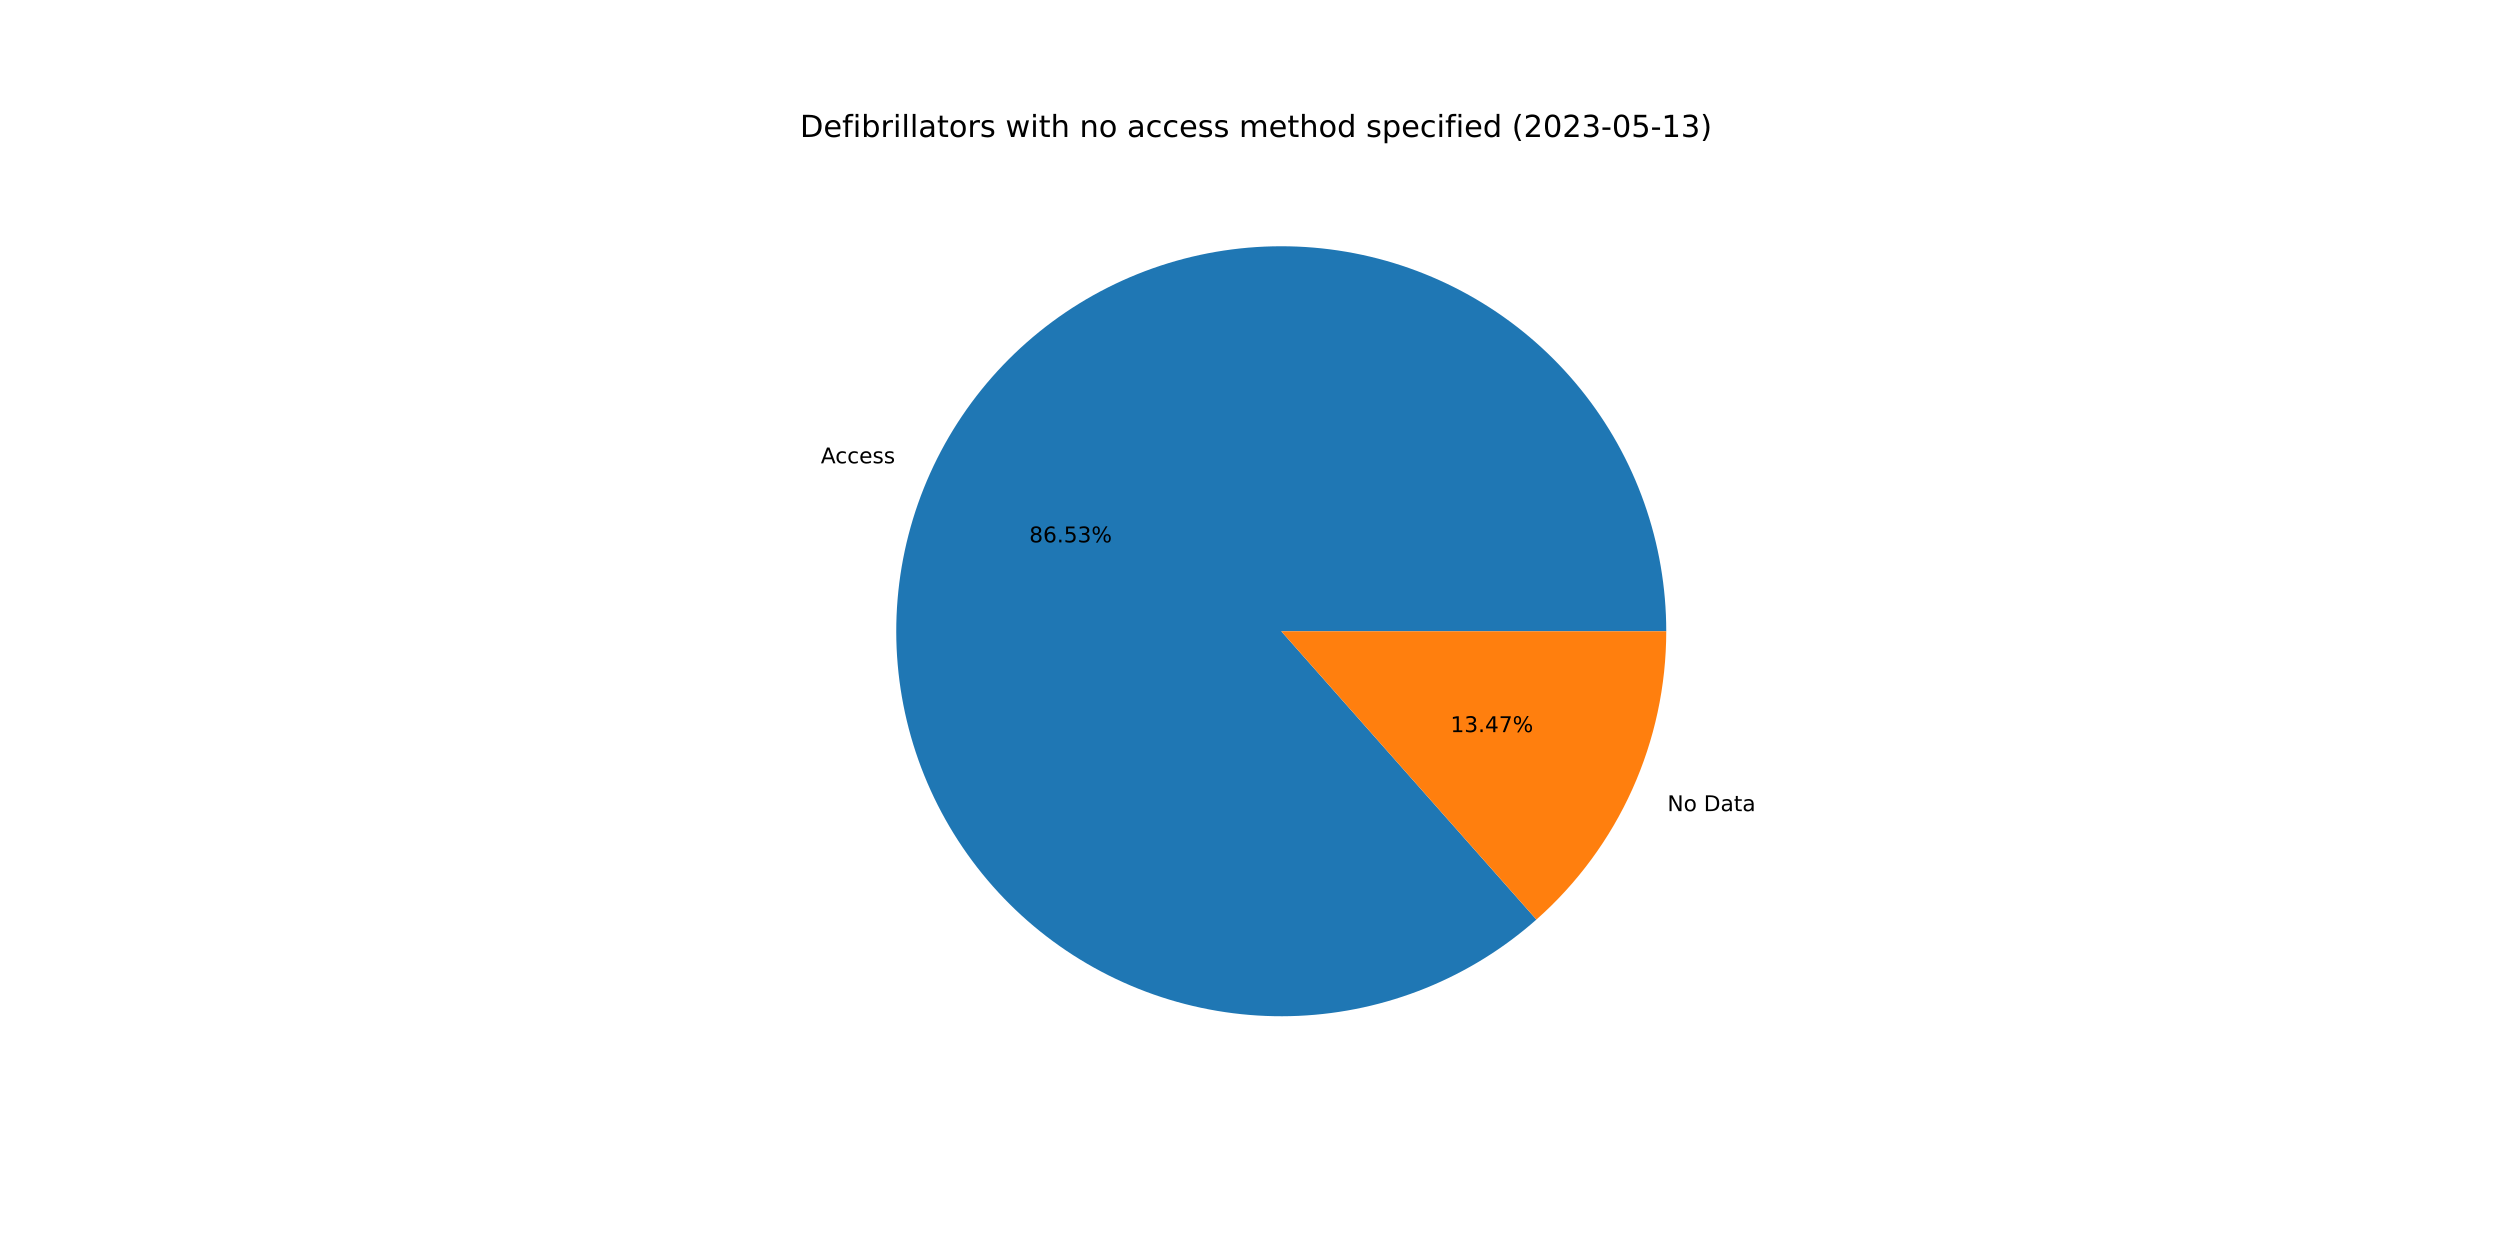
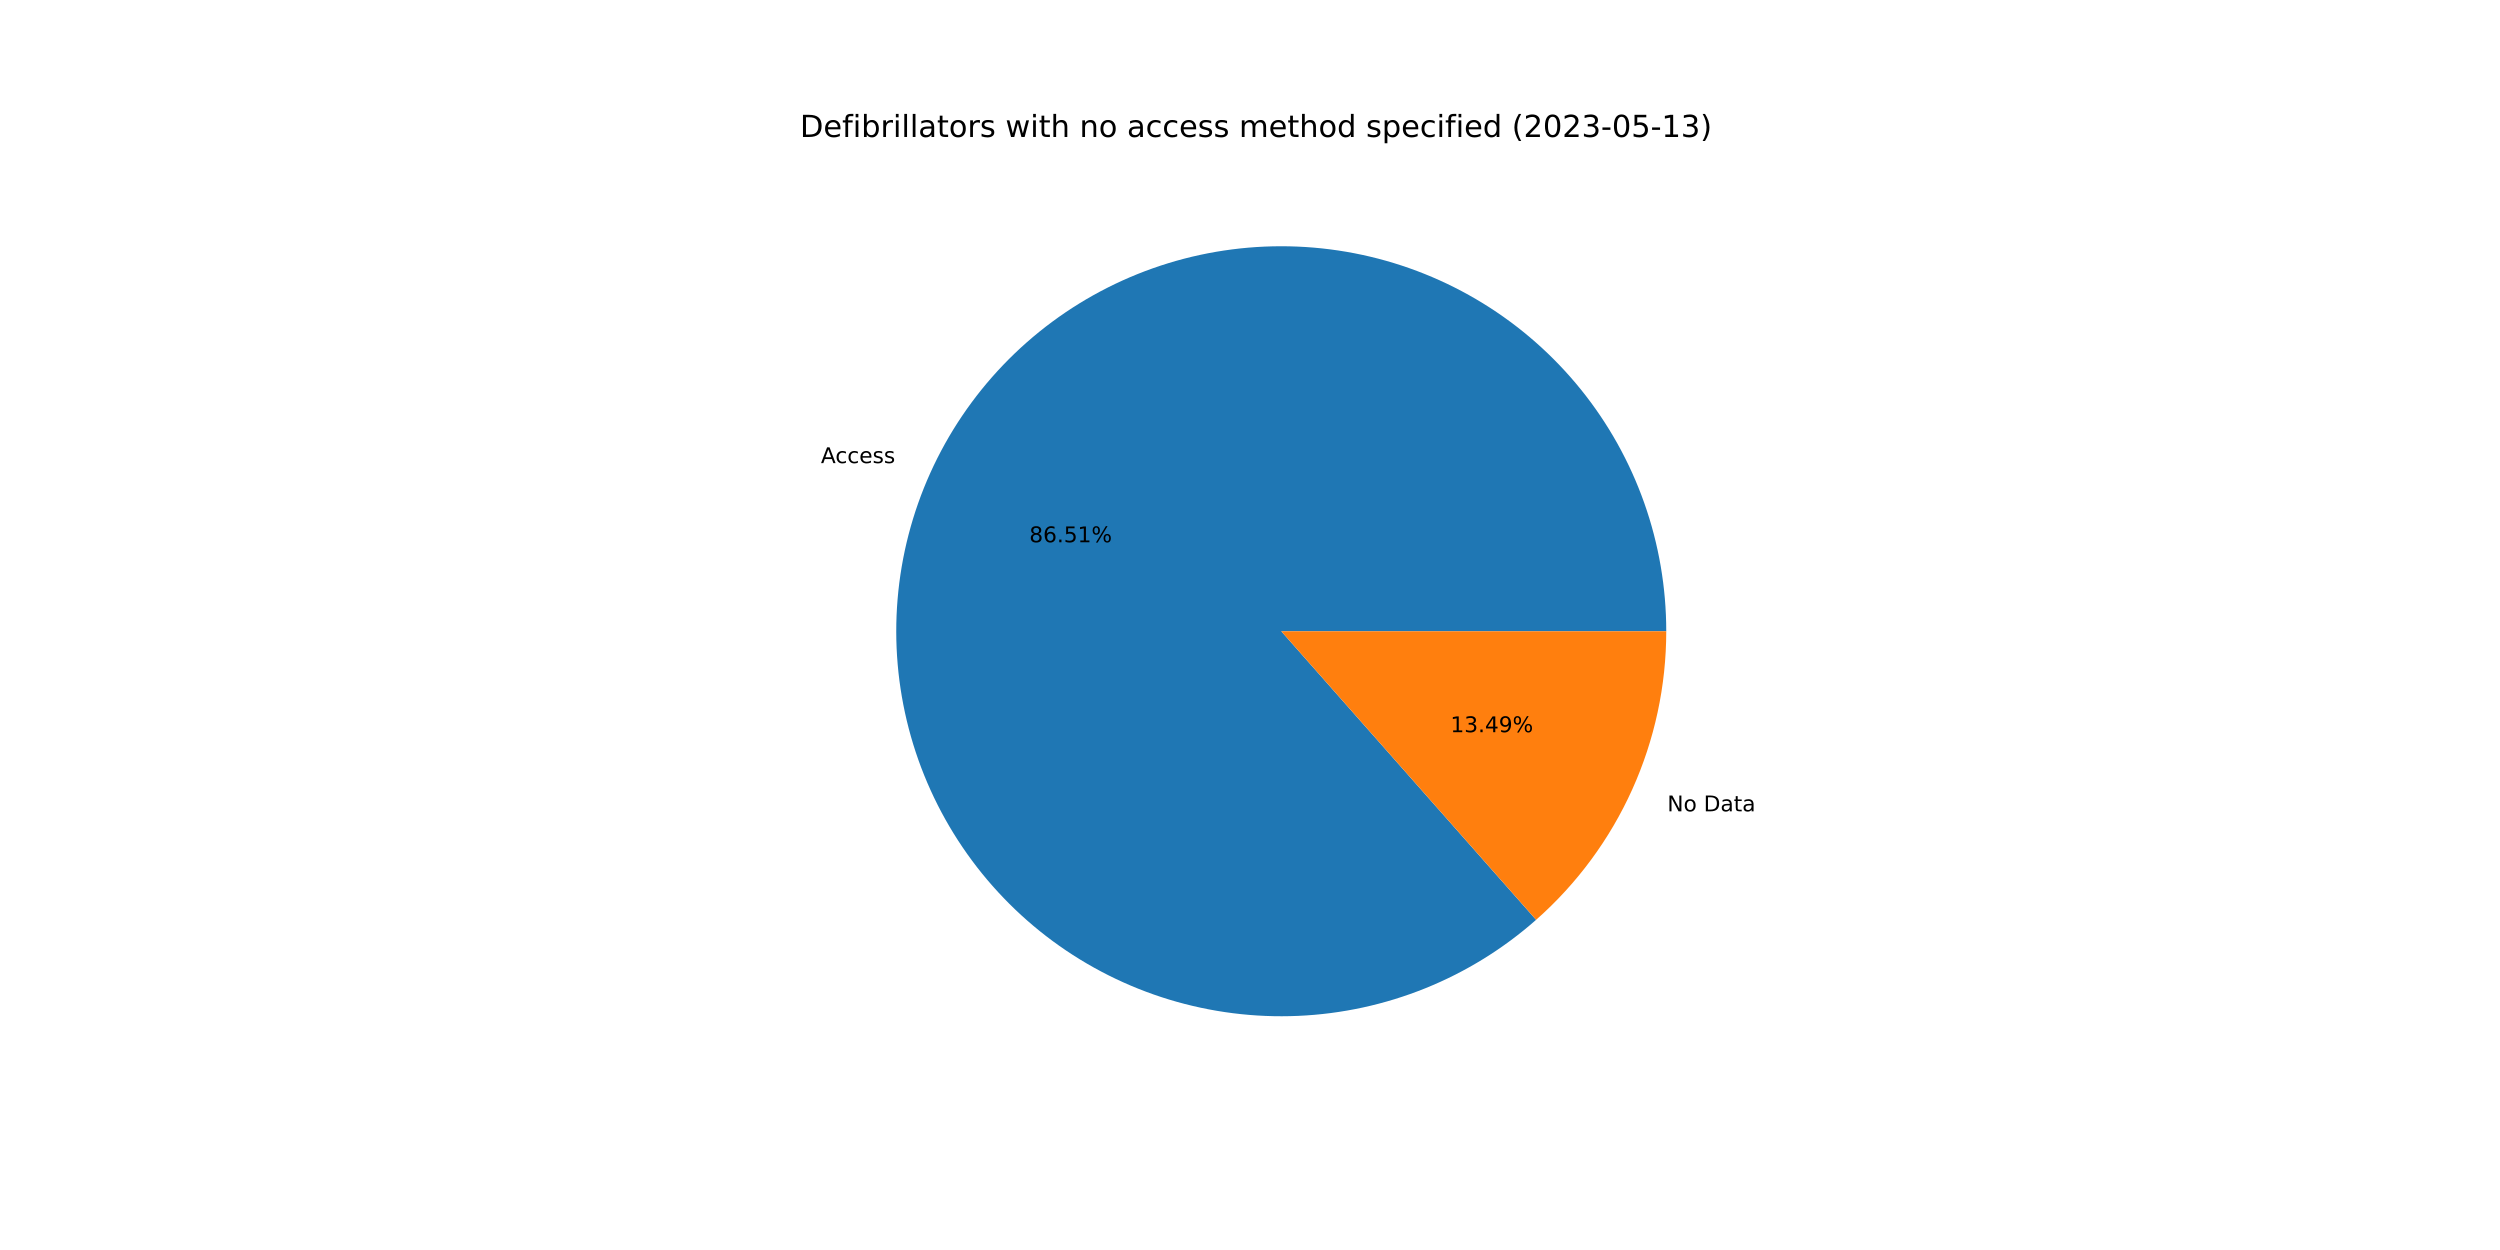
<svg xmlns="http://www.w3.org/2000/svg" xmlns:xlink="http://www.w3.org/1999/xlink" width="1152pt" height="576pt" viewBox="0 0 1152 576" version="1.1">
  <defs>
    <style type="text/css">*{stroke-linejoin: round; stroke-linecap: butt}</style>
  </defs>
  <g id="figure_1">
    <g id="patch_1">
      <path d="M 0 576  L 1152 576  L 1152 0  L 0 0  z " style="fill: #ffffff" />
    </g>
    <g id="axes_1">
      <g id="patch_2">
-         <path d="M 767.808 290.88  C 767.808 270.737 764.378 250.741 757.664 231.75  C 750.95 212.759 741.051 195.049 728.392 179.382  C 715.733 163.715 700.497 150.317 683.339 139.765  C 666.182 129.212 647.352 121.659 627.659 117.429  C 607.965 113.198 587.694 112.353 567.717 114.928  C 547.74 117.503 528.346 123.462 510.369 132.549  C 492.393 141.636 476.094 153.718 462.174 168.277  C 448.253 182.835 436.914 199.659 428.642 218.025  C 420.37 236.39 415.286 256.032 413.608 276.104  C 411.931 296.177 413.684 316.39 418.792 335.874  C 423.901 355.358 432.291 373.83 443.601 390.498  C 454.912 407.165 468.979 421.785 485.198 433.73  C 501.417 445.674 519.552 454.77 538.825 460.626  C 558.097 466.481 578.227 469.012 598.35 468.11  C 618.472 467.207 638.295 462.884 656.966 455.326  C 675.637 447.768 692.885 437.086 707.97 423.737  L 590.4 290.88  L 767.808 290.88  z " style="fill: #1f77b4" />
+         <path d="M 767.808 290.88  C 767.808 270.741 764.379 250.748 757.668 231.76  C 750.957 212.773 741.061 195.065 728.406 179.399  C 715.751 163.733 700.52 150.336 683.368 139.782  C 666.215 129.229 647.391 121.672 627.702 117.438  C 608.013 113.203 587.746 112.352 567.772 114.921  C 547.797 117.49 528.405 123.441 510.428 132.519  C 492.452 141.597 476.151 153.671 462.227 168.221  C 448.303 182.77 436.958 199.586 428.678 217.944  C 420.399 236.302 415.305 255.937 413.617 276.005  C 411.928 296.073 413.669 316.283 418.764 335.767  C 423.86 355.251 432.236 373.725 443.533 390.397  C 454.83 407.069 468.884 421.697 485.091 433.651  C 501.298 445.605 519.423 454.713 538.687 460.584  C 557.952 466.454 578.076 469.002 598.195 468.117  C 618.315 467.232 638.137 462.927 656.812 455.388  C 675.487 447.849 692.742 437.185 707.837 423.854  L 590.4 290.88  L 767.808 290.88  z " style="fill: #1f77b4" />
      </g>
      <g id="patch_3">
-         <path d="M 707.97 423.737  C 726.78 407.091 741.843 386.638 752.158 363.735  C 762.473 340.833 767.808 315.998 767.808 290.88  L 590.4 290.88  L 707.97 423.737  z " style="fill: #ff7f0e" />
+         <path d="M 707.837 423.854  C 726.687 407.207 741.783 386.741 752.122 363.816  C 762.461 340.891 767.808 316.028 767.808 290.88  L 590.4 290.88  L 707.837 423.854  z " style="fill: #ff7f0e" />
      </g>
      <g id="matplotlib.axis_1" />
      <g id="matplotlib.axis_2" />
      <g id="text_1">
-         <g transform="translate(378.2317 213.4985)scale(0.1 -0.1)">
+         <g transform="translate(378.2717 213.4098)scale(0.1 -0.1)">
          <defs>
            <path id="DejaVuSans-41" d="M 2188 4044  L 1331 1722  L 3047 1722  L 2188 4044  z M 1831 4666  L 2547 4666  L 4325 0  L 3669 0  L 3244 1197  L 1141 1197  L 716 0  L 50 0  L 1831 4666  z " transform="scale(0.015625)" />
            <path id="DejaVuSans-63" d="M 3122 3366  L 3122 2828  Q 2878 2963 2633 3030  Q 2388 3097 2138 3097  Q 1578 3097 1268 2742  Q 959 2388 959 1747  Q 959 1106 1268 751  Q 1578 397 2138 397  Q 2388 397 2633 464  Q 2878 531 3122 666  L 3122 134  Q 2881 22 2623 -34  Q 2366 -91 2075 -91  Q 1284 -91 818 406  Q 353 903 353 1747  Q 353 2603 823 3093  Q 1294 3584 2113 3584  Q 2378 3584 2631 3529  Q 2884 3475 3122 3366  z " transform="scale(0.015625)" />
            <path id="DejaVuSans-65" d="M 3597 1894  L 3597 1613  L 953 1613  Q 991 1019 1311 708  Q 1631 397 2203 397  Q 2534 397 2845 478  Q 3156 559 3463 722  L 3463 178  Q 3153 47 2828 -22  Q 2503 -91 2169 -91  Q 1331 -91 842 396  Q 353 884 353 1716  Q 353 2575 817 3079  Q 1281 3584 2069 3584  Q 2775 3584 3186 3129  Q 3597 2675 3597 1894  z M 3022 2063  Q 3016 2534 2758 2815  Q 2500 3097 2075 3097  Q 1594 3097 1305 2825  Q 1016 2553 972 2059  L 3022 2063  z " transform="scale(0.015625)" />
            <path id="DejaVuSans-73" d="M 2834 3397  L 2834 2853  Q 2591 2978 2328 3040  Q 2066 3103 1784 3103  Q 1356 3103 1142 2972  Q 928 2841 928 2578  Q 928 2378 1081 2264  Q 1234 2150 1697 2047  L 1894 2003  Q 2506 1872 2764 1633  Q 3022 1394 3022 966  Q 3022 478 2636 193  Q 2250 -91 1575 -91  Q 1294 -91 989 -36  Q 684 19 347 128  L 347 722  Q 666 556 975 473  Q 1284 391 1588 391  Q 1994 391 2212 530  Q 2431 669 2431 922  Q 2431 1156 2273 1281  Q 2116 1406 1581 1522  L 1381 1569  Q 847 1681 609 1914  Q 372 2147 372 2553  Q 372 3047 722 3315  Q 1072 3584 1716 3584  Q 2034 3584 2315 3537  Q 2597 3491 2834 3397  z " transform="scale(0.015625)" />
          </defs>
          <use xlink:href="#DejaVuSans-41" />
          <use xlink:href="#DejaVuSans-63" x="66.658" />
          <use xlink:href="#DejaVuSans-63" x="121.639" />
          <use xlink:href="#DejaVuSans-65" x="176.619" />
          <use xlink:href="#DejaVuSans-73" x="238.143" />
          <use xlink:href="#DejaVuSans-73" x="290.242" />
        </g>
      </g>
      <g id="text_2">
-         <g transform="translate(474.2803 249.9262)scale(0.1 -0.1)">
+         <g transform="translate(474.3021 249.8778)scale(0.1 -0.1)">
          <defs>
            <path id="DejaVuSans-38" d="M 2034 2216  Q 1584 2216 1326 1975  Q 1069 1734 1069 1313  Q 1069 891 1326 650  Q 1584 409 2034 409  Q 2484 409 2743 651  Q 3003 894 3003 1313  Q 3003 1734 2745 1975  Q 2488 2216 2034 2216  z M 1403 2484  Q 997 2584 770 2862  Q 544 3141 544 3541  Q 544 4100 942 4425  Q 1341 4750 2034 4750  Q 2731 4750 3128 4425  Q 3525 4100 3525 3541  Q 3525 3141 3298 2862  Q 3072 2584 2669 2484  Q 3125 2378 3379 2068  Q 3634 1759 3634 1313  Q 3634 634 3220 271  Q 2806 -91 2034 -91  Q 1263 -91 848 271  Q 434 634 434 1313  Q 434 1759 690 2068  Q 947 2378 1403 2484  z M 1172 3481  Q 1172 3119 1398 2916  Q 1625 2713 2034 2713  Q 2441 2713 2670 2916  Q 2900 3119 2900 3481  Q 2900 3844 2670 4047  Q 2441 4250 2034 4250  Q 1625 4250 1398 4047  Q 1172 3844 1172 3481  z " transform="scale(0.015625)" />
            <path id="DejaVuSans-36" d="M 2113 2584  Q 1688 2584 1439 2293  Q 1191 2003 1191 1497  Q 1191 994 1439 701  Q 1688 409 2113 409  Q 2538 409 2786 701  Q 3034 994 3034 1497  Q 3034 2003 2786 2293  Q 2538 2584 2113 2584  z M 3366 4563  L 3366 3988  Q 3128 4100 2886 4159  Q 2644 4219 2406 4219  Q 1781 4219 1451 3797  Q 1122 3375 1075 2522  Q 1259 2794 1537 2939  Q 1816 3084 2150 3084  Q 2853 3084 3261 2657  Q 3669 2231 3669 1497  Q 3669 778 3244 343  Q 2819 -91 2113 -91  Q 1303 -91 875 529  Q 447 1150 447 2328  Q 447 3434 972 4092  Q 1497 4750 2381 4750  Q 2619 4750 2861 4703  Q 3103 4656 3366 4563  z " transform="scale(0.015625)" />
            <path id="DejaVuSans-2e" d="M 684 794  L 1344 794  L 1344 0  L 684 0  L 684 794  z " transform="scale(0.015625)" />
            <path id="DejaVuSans-35" d="M 691 4666  L 3169 4666  L 3169 4134  L 1269 4134  L 1269 2991  Q 1406 3038 1543 3061  Q 1681 3084 1819 3084  Q 2600 3084 3056 2656  Q 3513 2228 3513 1497  Q 3513 744 3044 326  Q 2575 -91 1722 -91  Q 1428 -91 1123 -41  Q 819 9 494 109  L 494 744  Q 775 591 1075 516  Q 1375 441 1709 441  Q 2250 441 2565 725  Q 2881 1009 2881 1497  Q 2881 1984 2565 2268  Q 2250 2553 1709 2553  Q 1456 2553 1204 2497  Q 953 2441 691 2322  L 691 4666  z " transform="scale(0.015625)" />
-             <path id="DejaVuSans-33" d="M 2597 2516  Q 3050 2419 3304 2112  Q 3559 1806 3559 1356  Q 3559 666 3084 287  Q 2609 -91 1734 -91  Q 1441 -91 1130 -33  Q 819 25 488 141  L 488 750  Q 750 597 1062 519  Q 1375 441 1716 441  Q 2309 441 2620 675  Q 2931 909 2931 1356  Q 2931 1769 2642 2001  Q 2353 2234 1838 2234  L 1294 2234  L 1294 2753  L 1863 2753  Q 2328 2753 2575 2939  Q 2822 3125 2822 3475  Q 2822 3834 2567 4026  Q 2313 4219 1838 4219  Q 1578 4219 1281 4162  Q 984 4106 628 3988  L 628 4550  Q 988 4650 1302 4700  Q 1616 4750 1894 4750  Q 2613 4750 3031 4423  Q 3450 4097 3450 3541  Q 3450 3153 3228 2886  Q 3006 2619 2597 2516  z " transform="scale(0.015625)" />
+             <path id="DejaVuSans-31" d="M 794 531  L 1825 531  L 1825 4091  L 703 3866  L 703 4441  L 1819 4666  L 2450 4666  L 2450 531  L 3481 531  L 3481 0  L 794 0  L 794 531  z " transform="scale(0.015625)" />
            <path id="DejaVuSans-25" d="M 4653 2053  Q 4381 2053 4226 1822  Q 4072 1591 4072 1178  Q 4072 772 4226 539  Q 4381 306 4653 306  Q 4919 306 5073 539  Q 5228 772 5228 1178  Q 5228 1588 5073 1820  Q 4919 2053 4653 2053  z M 4653 2450  Q 5147 2450 5437 2106  Q 5728 1763 5728 1178  Q 5728 594 5436 251  Q 5144 -91 4653 -91  Q 4153 -91 3862 251  Q 3572 594 3572 1178  Q 3572 1766 3864 2108  Q 4156 2450 4653 2450  z M 1428 4353  Q 1159 4353 1004 4120  Q 850 3888 850 3481  Q 850 3069 1003 2837  Q 1156 2606 1428 2606  Q 1700 2606 1854 2837  Q 2009 3069 2009 3481  Q 2009 3884 1853 4118  Q 1697 4353 1428 4353  z M 4250 4750  L 4750 4750  L 1831 -91  L 1331 -91  L 4250 4750  z M 1428 4750  Q 1922 4750 2215 4408  Q 2509 4066 2509 3481  Q 2509 2891 2217 2550  Q 1925 2209 1428 2209  Q 931 2209 642 2551  Q 353 2894 353 3481  Q 353 4063 643 4406  Q 934 4750 1428 4750  z " transform="scale(0.015625)" />
          </defs>
          <use xlink:href="#DejaVuSans-38" />
          <use xlink:href="#DejaVuSans-36" x="63.623" />
          <use xlink:href="#DejaVuSans-2e" x="127.246" />
          <use xlink:href="#DejaVuSans-35" x="159.033" />
-           <use xlink:href="#DejaVuSans-33" x="222.656" />
+           <use xlink:href="#DejaVuSans-31" x="222.656" />
          <use xlink:href="#DejaVuSans-25" x="286.279" />
        </g>
      </g>
      <g id="text_3">
-         <g transform="translate(768.3339 373.7803)scale(0.1 -0.1)">
+         <g transform="translate(768.294 373.869)scale(0.1 -0.1)">
          <defs>
            <path id="DejaVuSans-4e" d="M 628 4666  L 1478 4666  L 3547 763  L 3547 4666  L 4159 4666  L 4159 0  L 3309 0  L 1241 3903  L 1241 0  L 628 0  L 628 4666  z " transform="scale(0.015625)" />
            <path id="DejaVuSans-6f" d="M 1959 3097  Q 1497 3097 1228 2736  Q 959 2375 959 1747  Q 959 1119 1226 758  Q 1494 397 1959 397  Q 2419 397 2687 759  Q 2956 1122 2956 1747  Q 2956 2369 2687 2733  Q 2419 3097 1959 3097  z M 1959 3584  Q 2709 3584 3137 3096  Q 3566 2609 3566 1747  Q 3566 888 3137 398  Q 2709 -91 1959 -91  Q 1206 -91 779 398  Q 353 888 353 1747  Q 353 2609 779 3096  Q 1206 3584 1959 3584  z " transform="scale(0.015625)" />
            <path id="DejaVuSans-20" transform="scale(0.015625)" />
            <path id="DejaVuSans-44" d="M 1259 4147  L 1259 519  L 2022 519  Q 2988 519 3436 956  Q 3884 1394 3884 2338  Q 3884 3275 3436 3711  Q 2988 4147 2022 4147  L 1259 4147  z M 628 4666  L 1925 4666  Q 3281 4666 3915 4102  Q 4550 3538 4550 2338  Q 4550 1131 3912 565  Q 3275 0 1925 0  L 628 0  L 628 4666  z " transform="scale(0.015625)" />
            <path id="DejaVuSans-61" d="M 2194 1759  Q 1497 1759 1228 1600  Q 959 1441 959 1056  Q 959 750 1161 570  Q 1363 391 1709 391  Q 2188 391 2477 730  Q 2766 1069 2766 1631  L 2766 1759  L 2194 1759  z M 3341 1997  L 3341 0  L 2766 0  L 2766 531  Q 2569 213 2275 61  Q 1981 -91 1556 -91  Q 1019 -91 701 211  Q 384 513 384 1019  Q 384 1609 779 1909  Q 1175 2209 1959 2209  L 2766 2209  L 2766 2266  Q 2766 2663 2505 2880  Q 2244 3097 1772 3097  Q 1472 3097 1187 3025  Q 903 2953 641 2809  L 641 3341  Q 956 3463 1253 3523  Q 1550 3584 1831 3584  Q 2591 3584 2966 3190  Q 3341 2797 3341 1997  z " transform="scale(0.015625)" />
            <path id="DejaVuSans-74" d="M 1172 4494  L 1172 3500  L 2356 3500  L 2356 3053  L 1172 3053  L 1172 1153  Q 1172 725 1289 603  Q 1406 481 1766 481  L 2356 481  L 2356 0  L 1766 0  Q 1100 0 847 248  Q 594 497 594 1153  L 594 3053  L 172 3053  L 172 3500  L 594 3500  L 594 4494  L 1172 4494  z " transform="scale(0.015625)" />
          </defs>
          <use xlink:href="#DejaVuSans-4e" />
          <use xlink:href="#DejaVuSans-6f" x="74.805" />
          <use xlink:href="#DejaVuSans-20" x="135.986" />
          <use xlink:href="#DejaVuSans-44" x="167.773" />
          <use xlink:href="#DejaVuSans-61" x="244.775" />
          <use xlink:href="#DejaVuSans-74" x="306.055" />
          <use xlink:href="#DejaVuSans-61" x="345.264" />
        </g>
      </g>
      <g id="text_4">
-         <g transform="translate(668.39 337.3526)scale(0.1 -0.1)">
+         <g transform="translate(668.3682 337.401)scale(0.1 -0.1)">
          <defs>
-             <path id="DejaVuSans-31" d="M 794 531  L 1825 531  L 1825 4091  L 703 3866  L 703 4441  L 1819 4666  L 2450 4666  L 2450 531  L 3481 531  L 3481 0  L 794 0  L 794 531  z " transform="scale(0.015625)" />
+             <path id="DejaVuSans-33" d="M 2597 2516  Q 3050 2419 3304 2112  Q 3559 1806 3559 1356  Q 3559 666 3084 287  Q 2609 -91 1734 -91  Q 1441 -91 1130 -33  Q 819 25 488 141  L 488 750  Q 750 597 1062 519  Q 1375 441 1716 441  Q 2309 441 2620 675  Q 2931 909 2931 1356  Q 2931 1769 2642 2001  Q 2353 2234 1838 2234  L 1294 2234  L 1294 2753  L 1863 2753  Q 2328 2753 2575 2939  Q 2822 3125 2822 3475  Q 2822 3834 2567 4026  Q 2313 4219 1838 4219  Q 1578 4219 1281 4162  Q 984 4106 628 3988  L 628 4550  Q 988 4650 1302 4700  Q 1616 4750 1894 4750  Q 2613 4750 3031 4423  Q 3450 4097 3450 3541  Q 3450 3153 3228 2886  Q 3006 2619 2597 2516  z " transform="scale(0.015625)" />
            <path id="DejaVuSans-34" d="M 2419 4116  L 825 1625  L 2419 1625  L 2419 4116  z M 2253 4666  L 3047 4666  L 3047 1625  L 3713 1625  L 3713 1100  L 3047 1100  L 3047 0  L 2419 0  L 2419 1100  L 313 1100  L 313 1709  L 2253 4666  z " transform="scale(0.015625)" />
-             <path id="DejaVuSans-37" d="M 525 4666  L 3525 4666  L 3525 4397  L 1831 0  L 1172 0  L 2766 4134  L 525 4134  L 525 4666  z " transform="scale(0.015625)" />
+             <path id="DejaVuSans-39" d="M 703 97  L 703 672  Q 941 559 1184 500  Q 1428 441 1663 441  Q 2288 441 2617 861  Q 2947 1281 2994 2138  Q 2813 1869 2534 1725  Q 2256 1581 1919 1581  Q 1219 1581 811 2004  Q 403 2428 403 3163  Q 403 3881 828 4315  Q 1253 4750 1959 4750  Q 2769 4750 3195 4129  Q 3622 3509 3622 2328  Q 3622 1225 3098 567  Q 2575 -91 1691 -91  Q 1453 -91 1209 -44  Q 966 3 703 97  z M 1959 2075  Q 2384 2075 2632 2365  Q 2881 2656 2881 3163  Q 2881 3666 2632 3958  Q 2384 4250 1959 4250  Q 1534 4250 1286 3958  Q 1038 3666 1038 3163  Q 1038 2656 1286 2365  Q 1534 2075 1959 2075  z " transform="scale(0.015625)" />
          </defs>
          <use xlink:href="#DejaVuSans-31" />
          <use xlink:href="#DejaVuSans-33" x="63.623" />
          <use xlink:href="#DejaVuSans-2e" x="127.246" />
          <use xlink:href="#DejaVuSans-34" x="159.033" />
-           <use xlink:href="#DejaVuSans-37" x="222.656" />
+           <use xlink:href="#DejaVuSans-39" x="222.656" />
          <use xlink:href="#DejaVuSans-25" x="286.279" />
        </g>
      </g>
      <g id="text_5">
        <g transform="translate(368.64 63.12)scale(0.14 -0.14)">
          <defs>
            <path id="DejaVuSans-66" d="M 2375 4863  L 2375 4384  L 1825 4384  Q 1516 4384 1395 4259  Q 1275 4134 1275 3809  L 1275 3500  L 2222 3500  L 2222 3053  L 1275 3053  L 1275 0  L 697 0  L 697 3053  L 147 3053  L 147 3500  L 697 3500  L 697 3744  Q 697 4328 969 4595  Q 1241 4863 1831 4863  L 2375 4863  z " transform="scale(0.015625)" />
            <path id="DejaVuSans-69" d="M 603 3500  L 1178 3500  L 1178 0  L 603 0  L 603 3500  z M 603 4863  L 1178 4863  L 1178 4134  L 603 4134  L 603 4863  z " transform="scale(0.015625)" />
            <path id="DejaVuSans-62" d="M 3116 1747  Q 3116 2381 2855 2742  Q 2594 3103 2138 3103  Q 1681 3103 1420 2742  Q 1159 2381 1159 1747  Q 1159 1113 1420 752  Q 1681 391 2138 391  Q 2594 391 2855 752  Q 3116 1113 3116 1747  z M 1159 2969  Q 1341 3281 1617 3432  Q 1894 3584 2278 3584  Q 2916 3584 3314 3078  Q 3713 2572 3713 1747  Q 3713 922 3314 415  Q 2916 -91 2278 -91  Q 1894 -91 1617 61  Q 1341 213 1159 525  L 1159 0  L 581 0  L 581 4863  L 1159 4863  L 1159 2969  z " transform="scale(0.015625)" />
            <path id="DejaVuSans-72" d="M 2631 2963  Q 2534 3019 2420 3045  Q 2306 3072 2169 3072  Q 1681 3072 1420 2755  Q 1159 2438 1159 1844  L 1159 0  L 581 0  L 581 3500  L 1159 3500  L 1159 2956  Q 1341 3275 1631 3429  Q 1922 3584 2338 3584  Q 2397 3584 2469 3576  Q 2541 3569 2628 3553  L 2631 2963  z " transform="scale(0.015625)" />
            <path id="DejaVuSans-6c" d="M 603 4863  L 1178 4863  L 1178 0  L 603 0  L 603 4863  z " transform="scale(0.015625)" />
            <path id="DejaVuSans-77" d="M 269 3500  L 844 3500  L 1563 769  L 2278 3500  L 2956 3500  L 3675 769  L 4391 3500  L 4966 3500  L 4050 0  L 3372 0  L 2619 2869  L 1863 0  L 1184 0  L 269 3500  z " transform="scale(0.015625)" />
            <path id="DejaVuSans-68" d="M 3513 2113  L 3513 0  L 2938 0  L 2938 2094  Q 2938 2591 2744 2837  Q 2550 3084 2163 3084  Q 1697 3084 1428 2787  Q 1159 2491 1159 1978  L 1159 0  L 581 0  L 581 4863  L 1159 4863  L 1159 2956  Q 1366 3272 1645 3428  Q 1925 3584 2291 3584  Q 2894 3584 3203 3211  Q 3513 2838 3513 2113  z " transform="scale(0.015625)" />
            <path id="DejaVuSans-6e" d="M 3513 2113  L 3513 0  L 2938 0  L 2938 2094  Q 2938 2591 2744 2837  Q 2550 3084 2163 3084  Q 1697 3084 1428 2787  Q 1159 2491 1159 1978  L 1159 0  L 581 0  L 581 3500  L 1159 3500  L 1159 2956  Q 1366 3272 1645 3428  Q 1925 3584 2291 3584  Q 2894 3584 3203 3211  Q 3513 2838 3513 2113  z " transform="scale(0.015625)" />
            <path id="DejaVuSans-6d" d="M 3328 2828  Q 3544 3216 3844 3400  Q 4144 3584 4550 3584  Q 5097 3584 5394 3201  Q 5691 2819 5691 2113  L 5691 0  L 5113 0  L 5113 2094  Q 5113 2597 4934 2840  Q 4756 3084 4391 3084  Q 3944 3084 3684 2787  Q 3425 2491 3425 1978  L 3425 0  L 2847 0  L 2847 2094  Q 2847 2600 2669 2842  Q 2491 3084 2119 3084  Q 1678 3084 1418 2786  Q 1159 2488 1159 1978  L 1159 0  L 581 0  L 581 3500  L 1159 3500  L 1159 2956  Q 1356 3278 1631 3431  Q 1906 3584 2284 3584  Q 2666 3584 2933 3390  Q 3200 3197 3328 2828  z " transform="scale(0.015625)" />
            <path id="DejaVuSans-64" d="M 2906 2969  L 2906 4863  L 3481 4863  L 3481 0  L 2906 0  L 2906 525  Q 2725 213 2448 61  Q 2172 -91 1784 -91  Q 1150 -91 751 415  Q 353 922 353 1747  Q 353 2572 751 3078  Q 1150 3584 1784 3584  Q 2172 3584 2448 3432  Q 2725 3281 2906 2969  z M 947 1747  Q 947 1113 1208 752  Q 1469 391 1925 391  Q 2381 391 2643 752  Q 2906 1113 2906 1747  Q 2906 2381 2643 2742  Q 2381 3103 1925 3103  Q 1469 3103 1208 2742  Q 947 2381 947 1747  z " transform="scale(0.015625)" />
            <path id="DejaVuSans-70" d="M 1159 525  L 1159 -1331  L 581 -1331  L 581 3500  L 1159 3500  L 1159 2969  Q 1341 3281 1617 3432  Q 1894 3584 2278 3584  Q 2916 3584 3314 3078  Q 3713 2572 3713 1747  Q 3713 922 3314 415  Q 2916 -91 2278 -91  Q 1894 -91 1617 61  Q 1341 213 1159 525  z M 3116 1747  Q 3116 2381 2855 2742  Q 2594 3103 2138 3103  Q 1681 3103 1420 2742  Q 1159 2381 1159 1747  Q 1159 1113 1420 752  Q 1681 391 2138 391  Q 2594 391 2855 752  Q 3116 1113 3116 1747  z " transform="scale(0.015625)" />
            <path id="DejaVuSans-28" d="M 1984 4856  Q 1566 4138 1362 3434  Q 1159 2731 1159 2009  Q 1159 1288 1364 580  Q 1569 -128 1984 -844  L 1484 -844  Q 1016 -109 783 600  Q 550 1309 550 2009  Q 550 2706 781 3412  Q 1013 4119 1484 4856  L 1984 4856  z " transform="scale(0.015625)" />
            <path id="DejaVuSans-32" d="M 1228 531  L 3431 531  L 3431 0  L 469 0  L 469 531  Q 828 903 1448 1529  Q 2069 2156 2228 2338  Q 2531 2678 2651 2914  Q 2772 3150 2772 3378  Q 2772 3750 2511 3984  Q 2250 4219 1831 4219  Q 1534 4219 1204 4116  Q 875 4013 500 3803  L 500 4441  Q 881 4594 1212 4672  Q 1544 4750 1819 4750  Q 2544 4750 2975 4387  Q 3406 4025 3406 3419  Q 3406 3131 3298 2873  Q 3191 2616 2906 2266  Q 2828 2175 2409 1742  Q 1991 1309 1228 531  z " transform="scale(0.015625)" />
            <path id="DejaVuSans-30" d="M 2034 4250  Q 1547 4250 1301 3770  Q 1056 3291 1056 2328  Q 1056 1369 1301 889  Q 1547 409 2034 409  Q 2525 409 2770 889  Q 3016 1369 3016 2328  Q 3016 3291 2770 3770  Q 2525 4250 2034 4250  z M 2034 4750  Q 2819 4750 3233 4129  Q 3647 3509 3647 2328  Q 3647 1150 3233 529  Q 2819 -91 2034 -91  Q 1250 -91 836 529  Q 422 1150 422 2328  Q 422 3509 836 4129  Q 1250 4750 2034 4750  z " transform="scale(0.015625)" />
            <path id="DejaVuSans-2d" d="M 313 2009  L 1997 2009  L 1997 1497  L 313 1497  L 313 2009  z " transform="scale(0.015625)" />
            <path id="DejaVuSans-29" d="M 513 4856  L 1013 4856  Q 1481 4119 1714 3412  Q 1947 2706 1947 2009  Q 1947 1309 1714 600  Q 1481 -109 1013 -844  L 513 -844  Q 928 -128 1133 580  Q 1338 1288 1338 2009  Q 1338 2731 1133 3434  Q 928 4138 513 4856  z " transform="scale(0.015625)" />
          </defs>
          <use xlink:href="#DejaVuSans-44" />
          <use xlink:href="#DejaVuSans-65" x="77.002" />
          <use xlink:href="#DejaVuSans-66" x="138.525" />
          <use xlink:href="#DejaVuSans-69" x="173.73" />
          <use xlink:href="#DejaVuSans-62" x="201.514" />
          <use xlink:href="#DejaVuSans-72" x="264.99" />
          <use xlink:href="#DejaVuSans-69" x="306.104" />
          <use xlink:href="#DejaVuSans-6c" x="333.887" />
          <use xlink:href="#DejaVuSans-6c" x="361.67" />
          <use xlink:href="#DejaVuSans-61" x="389.453" />
          <use xlink:href="#DejaVuSans-74" x="450.732" />
          <use xlink:href="#DejaVuSans-6f" x="489.941" />
          <use xlink:href="#DejaVuSans-72" x="551.123" />
          <use xlink:href="#DejaVuSans-73" x="592.236" />
          <use xlink:href="#DejaVuSans-20" x="644.336" />
          <use xlink:href="#DejaVuSans-77" x="676.123" />
          <use xlink:href="#DejaVuSans-69" x="757.91" />
          <use xlink:href="#DejaVuSans-74" x="785.693" />
          <use xlink:href="#DejaVuSans-68" x="824.902" />
          <use xlink:href="#DejaVuSans-20" x="888.281" />
          <use xlink:href="#DejaVuSans-6e" x="920.068" />
          <use xlink:href="#DejaVuSans-6f" x="983.447" />
          <use xlink:href="#DejaVuSans-20" x="1044.629" />
          <use xlink:href="#DejaVuSans-61" x="1076.416" />
          <use xlink:href="#DejaVuSans-63" x="1137.695" />
          <use xlink:href="#DejaVuSans-63" x="1192.676" />
          <use xlink:href="#DejaVuSans-65" x="1247.656" />
          <use xlink:href="#DejaVuSans-73" x="1309.18" />
          <use xlink:href="#DejaVuSans-73" x="1361.279" />
          <use xlink:href="#DejaVuSans-20" x="1413.379" />
          <use xlink:href="#DejaVuSans-6d" x="1445.166" />
          <use xlink:href="#DejaVuSans-65" x="1542.578" />
          <use xlink:href="#DejaVuSans-74" x="1604.102" />
          <use xlink:href="#DejaVuSans-68" x="1643.311" />
          <use xlink:href="#DejaVuSans-6f" x="1706.689" />
          <use xlink:href="#DejaVuSans-64" x="1767.871" />
          <use xlink:href="#DejaVuSans-20" x="1831.348" />
          <use xlink:href="#DejaVuSans-73" x="1863.135" />
          <use xlink:href="#DejaVuSans-70" x="1915.234" />
          <use xlink:href="#DejaVuSans-65" x="1978.711" />
          <use xlink:href="#DejaVuSans-63" x="2040.234" />
          <use xlink:href="#DejaVuSans-69" x="2095.215" />
          <use xlink:href="#DejaVuSans-66" x="2122.998" />
          <use xlink:href="#DejaVuSans-69" x="2158.203" />
          <use xlink:href="#DejaVuSans-65" x="2185.986" />
          <use xlink:href="#DejaVuSans-64" x="2247.51" />
          <use xlink:href="#DejaVuSans-20" x="2310.986" />
          <use xlink:href="#DejaVuSans-28" x="2342.773" />
          <use xlink:href="#DejaVuSans-32" x="2381.787" />
          <use xlink:href="#DejaVuSans-30" x="2445.41" />
          <use xlink:href="#DejaVuSans-32" x="2509.033" />
          <use xlink:href="#DejaVuSans-33" x="2572.656" />
          <use xlink:href="#DejaVuSans-2d" x="2636.279" />
          <use xlink:href="#DejaVuSans-30" x="2672.363" />
          <use xlink:href="#DejaVuSans-35" x="2735.986" />
          <use xlink:href="#DejaVuSans-2d" x="2799.609" />
          <use xlink:href="#DejaVuSans-31" x="2835.693" />
          <use xlink:href="#DejaVuSans-33" x="2899.316" />
          <use xlink:href="#DejaVuSans-29" x="2962.939" />
        </g>
      </g>
    </g>
  </g>
</svg>
